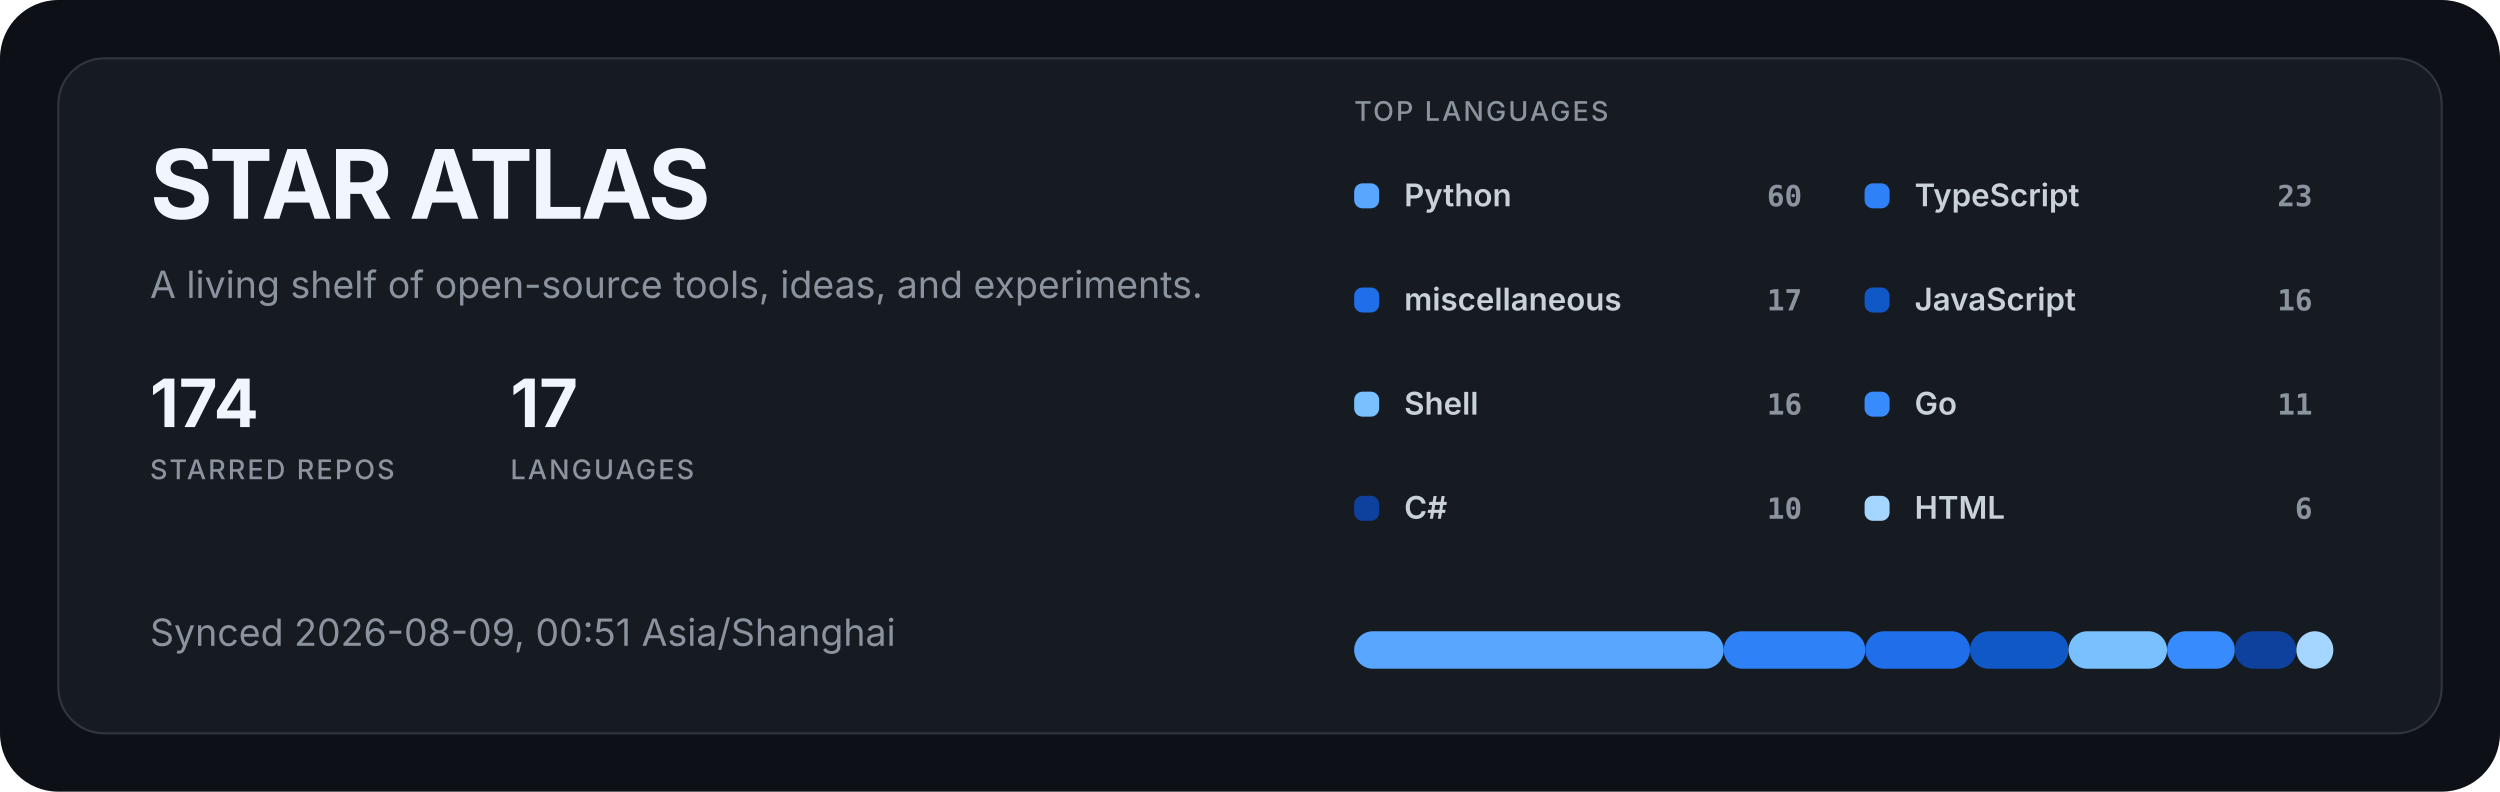
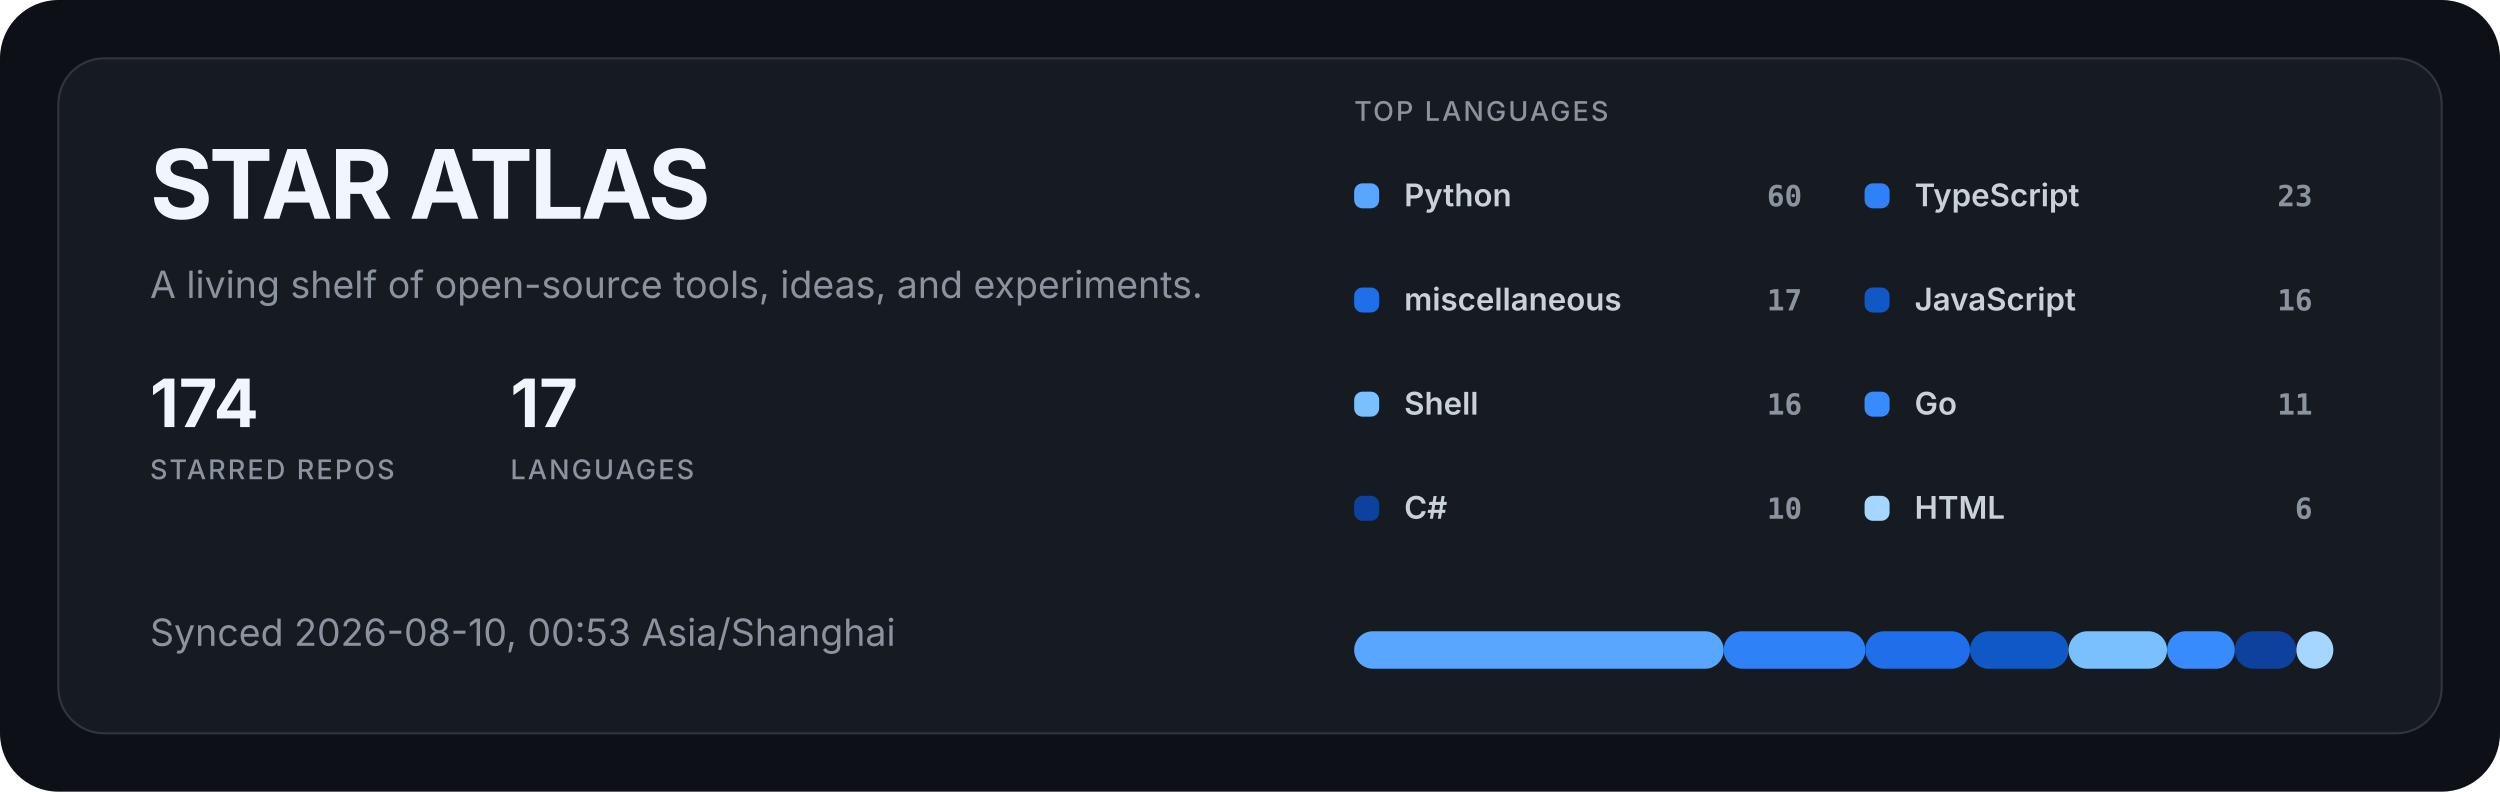
<svg xmlns="http://www.w3.org/2000/svg" width="1200" height="380" viewBox="0 0 1200 380" role="img" aria-labelledby="title description">
  <style>
  .title { fill: #f0f6fc; font: 700 46px -apple-system, BlinkMacSystemFont, "Segoe UI", sans-serif; letter-spacing: -1.5px; }
  .subtitle { fill: #8b949e; font: 400 18px -apple-system, BlinkMacSystemFont, "Segoe UI", sans-serif; }
  .metric { fill: #f0f6fc; font: 700 32px -apple-system, BlinkMacSystemFont, "Segoe UI", sans-serif; }
  .metric-label { fill: #8b949e; font: 500 13px -apple-system, BlinkMacSystemFont, "Segoe UI", sans-serif; letter-spacing: 1px; }
  .label { fill: #c9d1d9; font: 600 15px -apple-system, BlinkMacSystemFont, "Segoe UI", sans-serif; }
  .value { fill: #8b949e; font: 600 14px ui-monospace, SFMono-Regular, Consolas, monospace; }
</style>
  <rect width="1200" height="380" rx="28" fill="#0d1117" />
  <rect x="28" y="28" width="1144" height="324" rx="22" fill="#161b22" stroke="#30363d" />
  <text x="72" y="105" class="title">STAR ATLAS</text>
  <text x="72" y="143" class="subtitle">A living shelf of open-source tools, ideas, and experiments.</text>
  <g transform="translate(72 205)">
    <text class="metric">174</text>
    <text y="25" class="metric-label">STARRED REPOS</text>
  </g>
  <g transform="translate(245 205)">
    <text class="metric">17</text>
    <text y="25" class="metric-label">LANGUAGES</text>
  </g>
-   <text x="72" y="310" class="subtitle">Synced 2026-08-09, 00:51 Asia/Shanghai</text>
+   <text x="72" y="310" class="subtitle">Synced 2026-08-10, 00:53 Asia/Shanghai</text>
  <text x="650" y="58" class="metric-label">TOP LANGUAGES</text>
  <g transform="translate(650 88)">
    <rect width="12" height="12" rx="4" fill="#58a6ff" />
    <text x="24" y="11" class="label">Python</text>
    <text x="215" y="11" text-anchor="end" class="value">60</text>
  </g>
  <g transform="translate(895 88)">
    <rect width="12" height="12" rx="4" fill="#2f81f7" />
    <text x="24" y="11" class="label">TypeScript</text>
    <text x="215" y="11" text-anchor="end" class="value">23</text>
  </g>
  <g transform="translate(650 138)">
    <rect width="12" height="12" rx="4" fill="#1f6feb" />
    <text x="24" y="11" class="label">miscellaneous</text>
    <text x="215" y="11" text-anchor="end" class="value">17</text>
  </g>
  <g transform="translate(895 138)">
    <rect width="12" height="12" rx="4" fill="#1158c7" />
    <text x="24" y="11" class="label">JavaScript</text>
    <text x="215" y="11" text-anchor="end" class="value">16</text>
  </g>
  <g transform="translate(650 188)">
    <rect width="12" height="12" rx="4" fill="#79c0ff" />
    <text x="24" y="11" class="label">Shell</text>
    <text x="215" y="11" text-anchor="end" class="value">16</text>
  </g>
  <g transform="translate(895 188)">
    <rect width="12" height="12" rx="4" fill="#388bfd" />
    <text x="24" y="11" class="label">Go</text>
    <text x="215" y="11" text-anchor="end" class="value">11</text>
  </g>
  <g transform="translate(650 238)">
    <rect width="12" height="12" rx="4" fill="#0d419d" />
    <text x="24" y="11" class="label">C#</text>
    <text x="215" y="11" text-anchor="end" class="value">10</text>
  </g>
  <g transform="translate(895 238)">
    <rect width="12" height="12" rx="4" fill="#a5d6ff" />
    <text x="24" y="11" class="label">HTML</text>
    <text x="215" y="11" text-anchor="end" class="value">6</text>
  </g>
  <rect x="650.00" y="303" width="177.36" height="18" rx="9" fill="#58a6ff" />
  <rect x="827.36" y="303" width="67.99" height="18" rx="9" fill="#2f81f7" />
  <rect x="895.35" y="303" width="50.25" height="18" rx="9" fill="#1f6feb" />
  <rect x="945.60" y="303" width="47.30" height="18" rx="9" fill="#1158c7" />
  <rect x="992.89" y="303" width="47.30" height="18" rx="9" fill="#79c0ff" />
  <rect x="1040.19" y="303" width="32.52" height="18" rx="9" fill="#388bfd" />
  <rect x="1072.70" y="303" width="29.56" height="18" rx="9" fill="#0d419d" />
  <rect x="1102.26" y="303" width="17.74" height="18" rx="9" fill="#a5d6ff" />
</svg>
